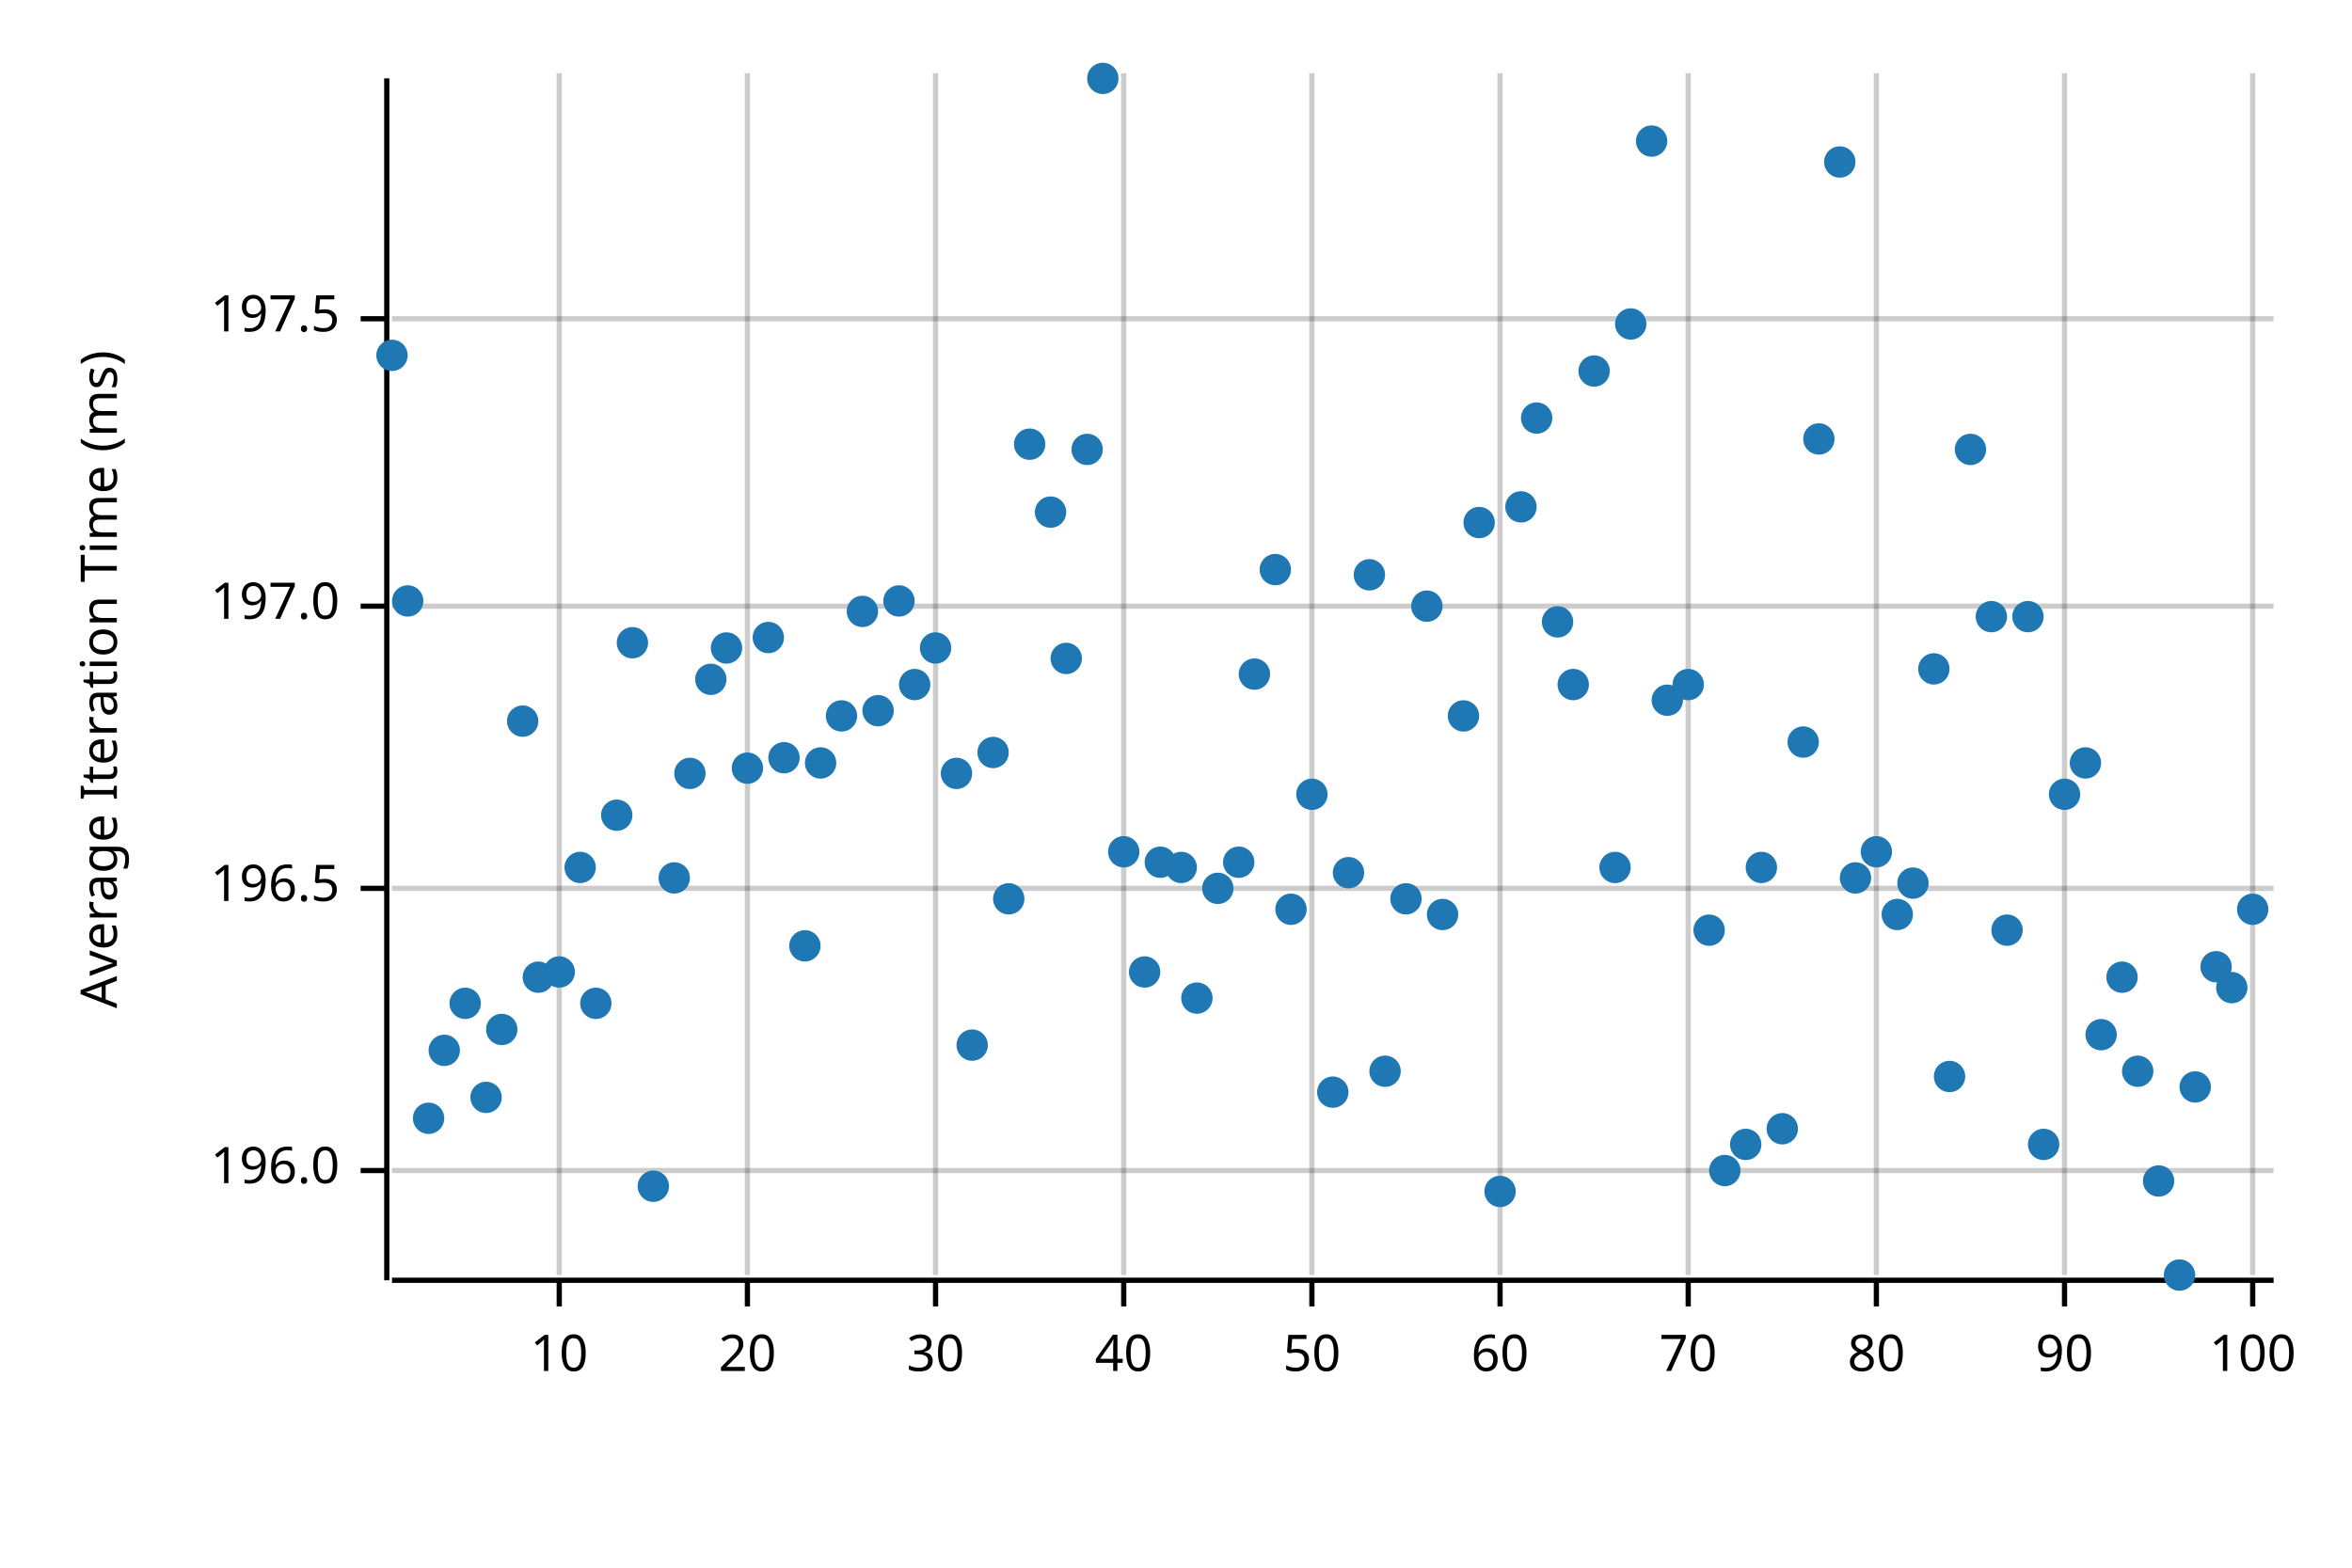
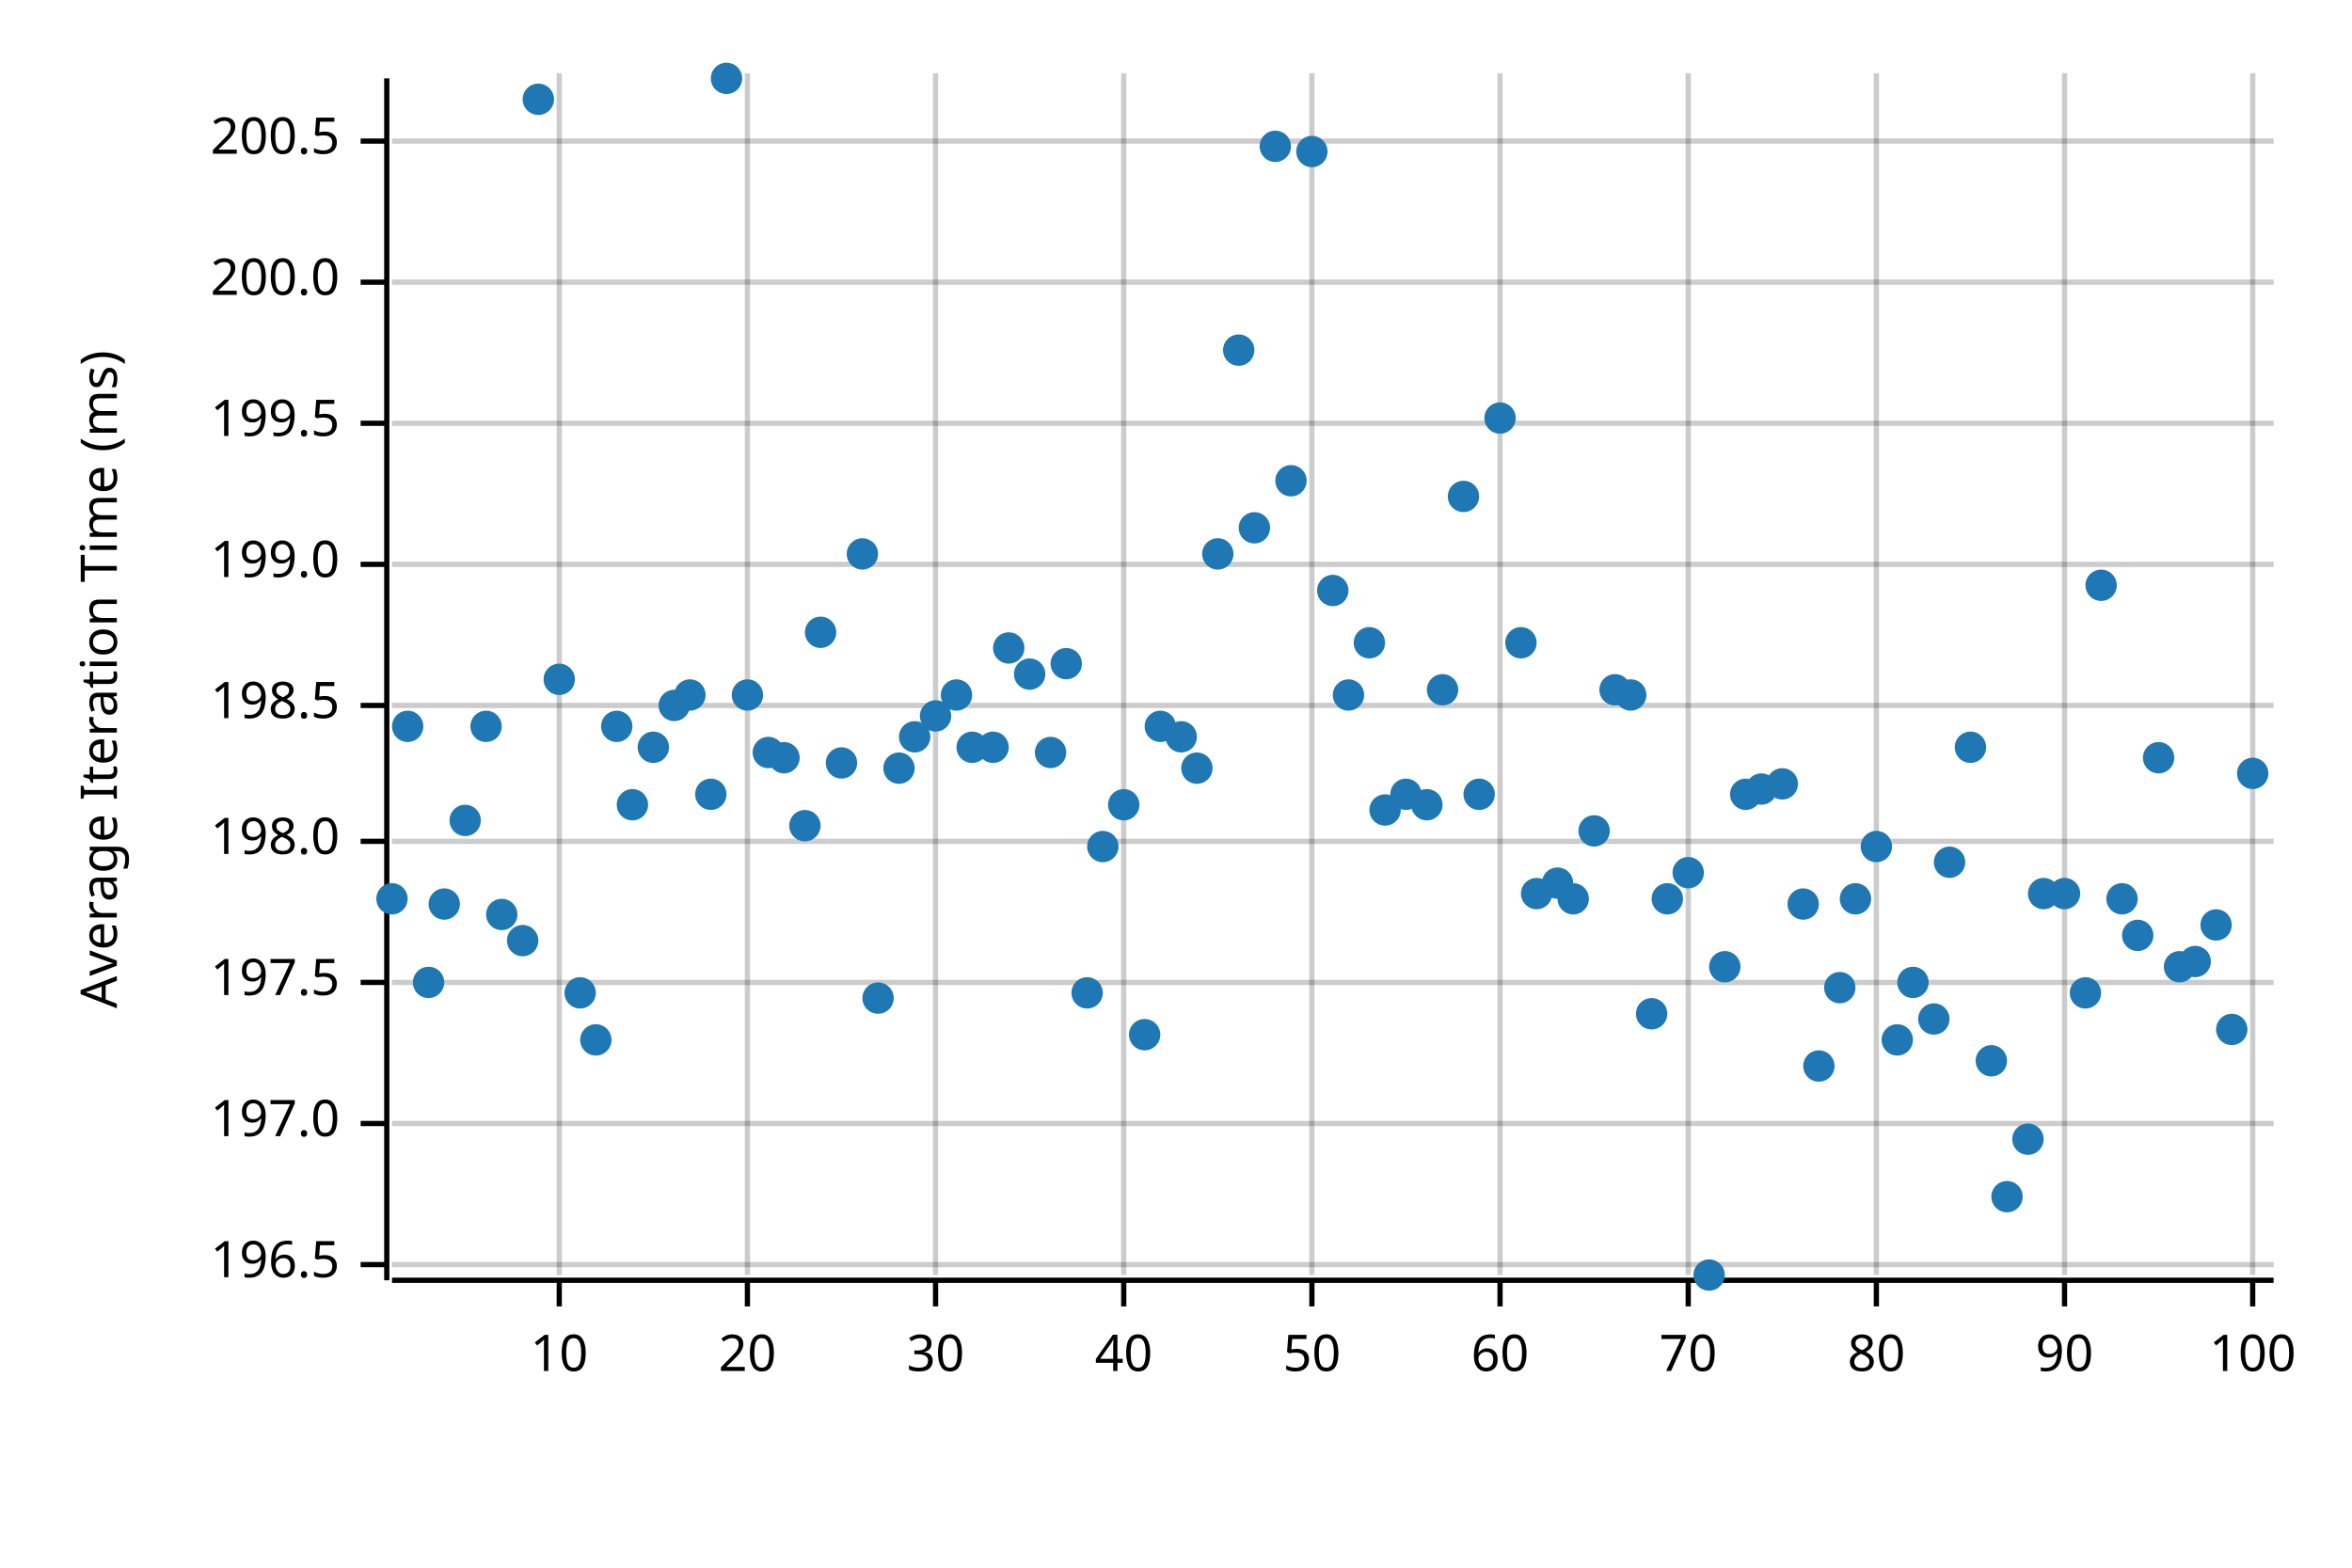
<svg xmlns="http://www.w3.org/2000/svg" width="450" height="300" viewBox="0 0 450 300">
  <text x="15" y="130" dy="0.76em" text-anchor="middle" font-family="sans-serif" font-size="9.677" opacity="1" fill="#000000" transform="rotate(270, 15, 130)">
Average Iteration Time (ms)
</text>
  <line opacity="0.2" stroke="#000000" stroke-width="1" x1="107" y1="244" x2="107" y2="14" />
  <line opacity="0.2" stroke="#000000" stroke-width="1" x1="143" y1="244" x2="143" y2="14" />
  <line opacity="0.2" stroke="#000000" stroke-width="1" x1="179" y1="244" x2="179" y2="14" />
  <line opacity="0.2" stroke="#000000" stroke-width="1" x1="215" y1="244" x2="215" y2="14" />
  <line opacity="0.2" stroke="#000000" stroke-width="1" x1="251" y1="244" x2="251" y2="14" />
  <line opacity="0.2" stroke="#000000" stroke-width="1" x1="287" y1="244" x2="287" y2="14" />
  <line opacity="0.2" stroke="#000000" stroke-width="1" x1="323" y1="244" x2="323" y2="14" />
  <line opacity="0.2" stroke="#000000" stroke-width="1" x1="359" y1="244" x2="359" y2="14" />
  <line opacity="0.2" stroke="#000000" stroke-width="1" x1="395" y1="244" x2="395" y2="14" />
  <line opacity="0.2" stroke="#000000" stroke-width="1" x1="431" y1="244" x2="431" y2="14" />
-   <line opacity="0.2" stroke="#000000" stroke-width="1" x1="75" y1="224" x2="435" y2="224" />
-   <line opacity="0.2" stroke="#000000" stroke-width="1" x1="75" y1="170" x2="435" y2="170" />
-   <line opacity="0.2" stroke="#000000" stroke-width="1" x1="75" y1="116" x2="435" y2="116" />
-   <line opacity="0.2" stroke="#000000" stroke-width="1" x1="75" y1="61" x2="435" y2="61" />
+   <line opacity="0.2" stroke="#000000" stroke-width="1" x1="75" y1="242" x2="435" y2="242" />
+   <line opacity="0.2" stroke="#000000" stroke-width="1" x1="75" y1="215" x2="435" y2="215" />
+   <line opacity="0.2" stroke="#000000" stroke-width="1" x1="75" y1="188" x2="435" y2="188" />
+   <line opacity="0.2" stroke="#000000" stroke-width="1" x1="75" y1="161" x2="435" y2="161" />
+   <line opacity="0.2" stroke="#000000" stroke-width="1" x1="75" y1="135" x2="435" y2="135" />
+   <line opacity="0.2" stroke="#000000" stroke-width="1" x1="75" y1="108" x2="435" y2="108" />
+   <line opacity="0.2" stroke="#000000" stroke-width="1" x1="75" y1="81" x2="435" y2="81" />
+   <line opacity="0.2" stroke="#000000" stroke-width="1" x1="75" y1="54" x2="435" y2="54" />
+   <line opacity="0.2" stroke="#000000" stroke-width="1" x1="75" y1="27" x2="435" y2="27" />
  <polyline fill="none" opacity="1" stroke="#000000" stroke-width="1" points="74,15 74,245 " />
-   <text x="65" y="224" dy="0.5ex" text-anchor="end" font-family="sans-serif" font-size="9.677" opacity="1" fill="#000000">
- 196.0
- </text>
-   <polyline fill="none" opacity="1" stroke="#000000" stroke-width="1" points="69,224 74,224 " />
-   <text x="65" y="170" dy="0.5ex" text-anchor="end" font-family="sans-serif" font-size="9.677" opacity="1" fill="#000000">
+   <text x="65" y="242" dy="0.5ex" text-anchor="end" font-family="sans-serif" font-size="9.677" opacity="1" fill="#000000">
196.5
</text>
-   <polyline fill="none" opacity="1" stroke="#000000" stroke-width="1" points="69,170 74,170 " />
-   <text x="65" y="116" dy="0.5ex" text-anchor="end" font-family="sans-serif" font-size="9.677" opacity="1" fill="#000000">
+   <polyline fill="none" opacity="1" stroke="#000000" stroke-width="1" points="69,242 74,242 " />
+   <text x="65" y="215" dy="0.5ex" text-anchor="end" font-family="sans-serif" font-size="9.677" opacity="1" fill="#000000">
197.0
</text>
-   <polyline fill="none" opacity="1" stroke="#000000" stroke-width="1" points="69,116 74,116 " />
-   <text x="65" y="61" dy="0.5ex" text-anchor="end" font-family="sans-serif" font-size="9.677" opacity="1" fill="#000000">
+   <polyline fill="none" opacity="1" stroke="#000000" stroke-width="1" points="69,215 74,215 " />
+   <text x="65" y="188" dy="0.5ex" text-anchor="end" font-family="sans-serif" font-size="9.677" opacity="1" fill="#000000">
197.5
</text>
-   <polyline fill="none" opacity="1" stroke="#000000" stroke-width="1" points="69,61 74,61 " />
+   <polyline fill="none" opacity="1" stroke="#000000" stroke-width="1" points="69,188 74,188 " />
+   <text x="65" y="161" dy="0.5ex" text-anchor="end" font-family="sans-serif" font-size="9.677" opacity="1" fill="#000000">
+ 198.0
+ </text>
+   <polyline fill="none" opacity="1" stroke="#000000" stroke-width="1" points="69,161 74,161 " />
+   <text x="65" y="135" dy="0.5ex" text-anchor="end" font-family="sans-serif" font-size="9.677" opacity="1" fill="#000000">
+ 198.5
+ </text>
+   <polyline fill="none" opacity="1" stroke="#000000" stroke-width="1" points="69,135 74,135 " />
+   <text x="65" y="108" dy="0.5ex" text-anchor="end" font-family="sans-serif" font-size="9.677" opacity="1" fill="#000000">
+ 199.0
+ </text>
+   <polyline fill="none" opacity="1" stroke="#000000" stroke-width="1" points="69,108 74,108 " />
+   <text x="65" y="81" dy="0.5ex" text-anchor="end" font-family="sans-serif" font-size="9.677" opacity="1" fill="#000000">
+ 199.5
+ </text>
+   <polyline fill="none" opacity="1" stroke="#000000" stroke-width="1" points="69,81 74,81 " />
+   <text x="65" y="54" dy="0.5ex" text-anchor="end" font-family="sans-serif" font-size="9.677" opacity="1" fill="#000000">
+ 200.0
+ </text>
+   <polyline fill="none" opacity="1" stroke="#000000" stroke-width="1" points="69,54 74,54 " />
+   <text x="65" y="27" dy="0.5ex" text-anchor="end" font-family="sans-serif" font-size="9.677" opacity="1" fill="#000000">
+ 200.5
+ </text>
+   <polyline fill="none" opacity="1" stroke="#000000" stroke-width="1" points="69,27 74,27 " />
  <polyline fill="none" opacity="1" stroke="#000000" stroke-width="1" points="75,245 435,245 " />
  <text x="107" y="255" dy="0.76em" text-anchor="middle" font-family="sans-serif" font-size="9.677" opacity="1" fill="#000000">
10
</text>
  <polyline fill="none" opacity="1" stroke="#000000" stroke-width="1" points="107,245 107,250 " />
  <text x="143" y="255" dy="0.76em" text-anchor="middle" font-family="sans-serif" font-size="9.677" opacity="1" fill="#000000">
20
</text>
  <polyline fill="none" opacity="1" stroke="#000000" stroke-width="1" points="143,245 143,250 " />
  <text x="179" y="255" dy="0.76em" text-anchor="middle" font-family="sans-serif" font-size="9.677" opacity="1" fill="#000000">
30
</text>
  <polyline fill="none" opacity="1" stroke="#000000" stroke-width="1" points="179,245 179,250 " />
  <text x="215" y="255" dy="0.76em" text-anchor="middle" font-family="sans-serif" font-size="9.677" opacity="1" fill="#000000">
40
</text>
  <polyline fill="none" opacity="1" stroke="#000000" stroke-width="1" points="215,245 215,250 " />
  <text x="251" y="255" dy="0.76em" text-anchor="middle" font-family="sans-serif" font-size="9.677" opacity="1" fill="#000000">
50
</text>
  <polyline fill="none" opacity="1" stroke="#000000" stroke-width="1" points="251,245 251,250 " />
  <text x="287" y="255" dy="0.76em" text-anchor="middle" font-family="sans-serif" font-size="9.677" opacity="1" fill="#000000">
60
</text>
  <polyline fill="none" opacity="1" stroke="#000000" stroke-width="1" points="287,245 287,250 " />
  <text x="323" y="255" dy="0.76em" text-anchor="middle" font-family="sans-serif" font-size="9.677" opacity="1" fill="#000000">
70
</text>
  <polyline fill="none" opacity="1" stroke="#000000" stroke-width="1" points="323,245 323,250 " />
  <text x="359" y="255" dy="0.76em" text-anchor="middle" font-family="sans-serif" font-size="9.677" opacity="1" fill="#000000">
80
</text>
  <polyline fill="none" opacity="1" stroke="#000000" stroke-width="1" points="359,245 359,250 " />
  <text x="395" y="255" dy="0.76em" text-anchor="middle" font-family="sans-serif" font-size="9.677" opacity="1" fill="#000000">
90
</text>
  <polyline fill="none" opacity="1" stroke="#000000" stroke-width="1" points="395,245 395,250 " />
  <text x="431" y="255" dy="0.76em" text-anchor="middle" font-family="sans-serif" font-size="9.677" opacity="1" fill="#000000">
100
</text>
  <polyline fill="none" opacity="1" stroke="#000000" stroke-width="1" points="431,245 431,250 " />
-   <circle cx="75" cy="68" r="3" opacity="1" fill="#1F78B4" stroke="none" stroke-width="1" />
-   <circle cx="78" cy="115" r="3" opacity="1" fill="#1F78B4" stroke="none" stroke-width="1" />
-   <circle cx="82" cy="214" r="3" opacity="1" fill="#1F78B4" stroke="none" stroke-width="1" />
-   <circle cx="85" cy="201" r="3" opacity="1" fill="#1F78B4" stroke="none" stroke-width="1" />
-   <circle cx="89" cy="192" r="3" opacity="1" fill="#1F78B4" stroke="none" stroke-width="1" />
-   <circle cx="93" cy="210" r="3" opacity="1" fill="#1F78B4" stroke="none" stroke-width="1" />
-   <circle cx="96" cy="197" r="3" opacity="1" fill="#1F78B4" stroke="none" stroke-width="1" />
-   <circle cx="100" cy="138" r="3" opacity="1" fill="#1F78B4" stroke="none" stroke-width="1" />
-   <circle cx="103" cy="187" r="3" opacity="1" fill="#1F78B4" stroke="none" stroke-width="1" />
-   <circle cx="107" cy="186" r="3" opacity="1" fill="#1F78B4" stroke="none" stroke-width="1" />
-   <circle cx="111" cy="166" r="3" opacity="1" fill="#1F78B4" stroke="none" stroke-width="1" />
-   <circle cx="114" cy="192" r="3" opacity="1" fill="#1F78B4" stroke="none" stroke-width="1" />
-   <circle cx="118" cy="156" r="3" opacity="1" fill="#1F78B4" stroke="none" stroke-width="1" />
-   <circle cx="121" cy="123" r="3" opacity="1" fill="#1F78B4" stroke="none" stroke-width="1" />
-   <circle cx="125" cy="227" r="3" opacity="1" fill="#1F78B4" stroke="none" stroke-width="1" />
-   <circle cx="129" cy="168" r="3" opacity="1" fill="#1F78B4" stroke="none" stroke-width="1" />
-   <circle cx="132" cy="148" r="3" opacity="1" fill="#1F78B4" stroke="none" stroke-width="1" />
-   <circle cx="136" cy="130" r="3" opacity="1" fill="#1F78B4" stroke="none" stroke-width="1" />
-   <circle cx="139" cy="124" r="3" opacity="1" fill="#1F78B4" stroke="none" stroke-width="1" />
-   <circle cx="143" cy="147" r="3" opacity="1" fill="#1F78B4" stroke="none" stroke-width="1" />
-   <circle cx="147" cy="122" r="3" opacity="1" fill="#1F78B4" stroke="none" stroke-width="1" />
+   <circle cx="75" cy="172" r="3" opacity="1" fill="#1F78B4" stroke="none" stroke-width="1" />
+   <circle cx="78" cy="139" r="3" opacity="1" fill="#1F78B4" stroke="none" stroke-width="1" />
+   <circle cx="82" cy="188" r="3" opacity="1" fill="#1F78B4" stroke="none" stroke-width="1" />
+   <circle cx="85" cy="173" r="3" opacity="1" fill="#1F78B4" stroke="none" stroke-width="1" />
+   <circle cx="89" cy="157" r="3" opacity="1" fill="#1F78B4" stroke="none" stroke-width="1" />
+   <circle cx="93" cy="139" r="3" opacity="1" fill="#1F78B4" stroke="none" stroke-width="1" />
+   <circle cx="96" cy="175" r="3" opacity="1" fill="#1F78B4" stroke="none" stroke-width="1" />
+   <circle cx="100" cy="180" r="3" opacity="1" fill="#1F78B4" stroke="none" stroke-width="1" />
+   <circle cx="103" cy="19" r="3" opacity="1" fill="#1F78B4" stroke="none" stroke-width="1" />
+   <circle cx="107" cy="130" r="3" opacity="1" fill="#1F78B4" stroke="none" stroke-width="1" />
+   <circle cx="111" cy="190" r="3" opacity="1" fill="#1F78B4" stroke="none" stroke-width="1" />
+   <circle cx="114" cy="199" r="3" opacity="1" fill="#1F78B4" stroke="none" stroke-width="1" />
+   <circle cx="118" cy="139" r="3" opacity="1" fill="#1F78B4" stroke="none" stroke-width="1" />
+   <circle cx="121" cy="154" r="3" opacity="1" fill="#1F78B4" stroke="none" stroke-width="1" />
+   <circle cx="125" cy="143" r="3" opacity="1" fill="#1F78B4" stroke="none" stroke-width="1" />
+   <circle cx="129" cy="135" r="3" opacity="1" fill="#1F78B4" stroke="none" stroke-width="1" />
+   <circle cx="132" cy="133" r="3" opacity="1" fill="#1F78B4" stroke="none" stroke-width="1" />
+   <circle cx="136" cy="152" r="3" opacity="1" fill="#1F78B4" stroke="none" stroke-width="1" />
+   <circle cx="139" cy="15" r="3" opacity="1" fill="#1F78B4" stroke="none" stroke-width="1" />
+   <circle cx="143" cy="133" r="3" opacity="1" fill="#1F78B4" stroke="none" stroke-width="1" />
+   <circle cx="147" cy="144" r="3" opacity="1" fill="#1F78B4" stroke="none" stroke-width="1" />
  <circle cx="150" cy="145" r="3" opacity="1" fill="#1F78B4" stroke="none" stroke-width="1" />
-   <circle cx="154" cy="181" r="3" opacity="1" fill="#1F78B4" stroke="none" stroke-width="1" />
-   <circle cx="157" cy="146" r="3" opacity="1" fill="#1F78B4" stroke="none" stroke-width="1" />
-   <circle cx="161" cy="137" r="3" opacity="1" fill="#1F78B4" stroke="none" stroke-width="1" />
-   <circle cx="165" cy="117" r="3" opacity="1" fill="#1F78B4" stroke="none" stroke-width="1" />
-   <circle cx="168" cy="136" r="3" opacity="1" fill="#1F78B4" stroke="none" stroke-width="1" />
-   <circle cx="172" cy="115" r="3" opacity="1" fill="#1F78B4" stroke="none" stroke-width="1" />
-   <circle cx="175" cy="131" r="3" opacity="1" fill="#1F78B4" stroke="none" stroke-width="1" />
-   <circle cx="179" cy="124" r="3" opacity="1" fill="#1F78B4" stroke="none" stroke-width="1" />
-   <circle cx="183" cy="148" r="3" opacity="1" fill="#1F78B4" stroke="none" stroke-width="1" />
-   <circle cx="186" cy="200" r="3" opacity="1" fill="#1F78B4" stroke="none" stroke-width="1" />
-   <circle cx="190" cy="144" r="3" opacity="1" fill="#1F78B4" stroke="none" stroke-width="1" />
-   <circle cx="193" cy="172" r="3" opacity="1" fill="#1F78B4" stroke="none" stroke-width="1" />
-   <circle cx="197" cy="85" r="3" opacity="1" fill="#1F78B4" stroke="none" stroke-width="1" />
-   <circle cx="201" cy="98" r="3" opacity="1" fill="#1F78B4" stroke="none" stroke-width="1" />
-   <circle cx="204" cy="126" r="3" opacity="1" fill="#1F78B4" stroke="none" stroke-width="1" />
-   <circle cx="208" cy="86" r="3" opacity="1" fill="#1F78B4" stroke="none" stroke-width="1" />
-   <circle cx="211" cy="15" r="3" opacity="1" fill="#1F78B4" stroke="none" stroke-width="1" />
-   <circle cx="215" cy="163" r="3" opacity="1" fill="#1F78B4" stroke="none" stroke-width="1" />
-   <circle cx="219" cy="186" r="3" opacity="1" fill="#1F78B4" stroke="none" stroke-width="1" />
-   <circle cx="222" cy="165" r="3" opacity="1" fill="#1F78B4" stroke="none" stroke-width="1" />
-   <circle cx="226" cy="166" r="3" opacity="1" fill="#1F78B4" stroke="none" stroke-width="1" />
-   <circle cx="229" cy="191" r="3" opacity="1" fill="#1F78B4" stroke="none" stroke-width="1" />
-   <circle cx="233" cy="170" r="3" opacity="1" fill="#1F78B4" stroke="none" stroke-width="1" />
-   <circle cx="237" cy="165" r="3" opacity="1" fill="#1F78B4" stroke="none" stroke-width="1" />
-   <circle cx="240" cy="129" r="3" opacity="1" fill="#1F78B4" stroke="none" stroke-width="1" />
-   <circle cx="244" cy="109" r="3" opacity="1" fill="#1F78B4" stroke="none" stroke-width="1" />
-   <circle cx="247" cy="174" r="3" opacity="1" fill="#1F78B4" stroke="none" stroke-width="1" />
-   <circle cx="251" cy="152" r="3" opacity="1" fill="#1F78B4" stroke="none" stroke-width="1" />
-   <circle cx="255" cy="209" r="3" opacity="1" fill="#1F78B4" stroke="none" stroke-width="1" />
-   <circle cx="258" cy="167" r="3" opacity="1" fill="#1F78B4" stroke="none" stroke-width="1" />
-   <circle cx="262" cy="110" r="3" opacity="1" fill="#1F78B4" stroke="none" stroke-width="1" />
-   <circle cx="265" cy="205" r="3" opacity="1" fill="#1F78B4" stroke="none" stroke-width="1" />
-   <circle cx="269" cy="172" r="3" opacity="1" fill="#1F78B4" stroke="none" stroke-width="1" />
-   <circle cx="273" cy="116" r="3" opacity="1" fill="#1F78B4" stroke="none" stroke-width="1" />
-   <circle cx="276" cy="175" r="3" opacity="1" fill="#1F78B4" stroke="none" stroke-width="1" />
-   <circle cx="280" cy="137" r="3" opacity="1" fill="#1F78B4" stroke="none" stroke-width="1" />
-   <circle cx="283" cy="100" r="3" opacity="1" fill="#1F78B4" stroke="none" stroke-width="1" />
-   <circle cx="287" cy="228" r="3" opacity="1" fill="#1F78B4" stroke="none" stroke-width="1" />
-   <circle cx="291" cy="97" r="3" opacity="1" fill="#1F78B4" stroke="none" stroke-width="1" />
-   <circle cx="294" cy="80" r="3" opacity="1" fill="#1F78B4" stroke="none" stroke-width="1" />
-   <circle cx="298" cy="119" r="3" opacity="1" fill="#1F78B4" stroke="none" stroke-width="1" />
-   <circle cx="301" cy="131" r="3" opacity="1" fill="#1F78B4" stroke="none" stroke-width="1" />
-   <circle cx="305" cy="71" r="3" opacity="1" fill="#1F78B4" stroke="none" stroke-width="1" />
-   <circle cx="309" cy="166" r="3" opacity="1" fill="#1F78B4" stroke="none" stroke-width="1" />
-   <circle cx="312" cy="62" r="3" opacity="1" fill="#1F78B4" stroke="none" stroke-width="1" />
-   <circle cx="316" cy="27" r="3" opacity="1" fill="#1F78B4" stroke="none" stroke-width="1" />
-   <circle cx="319" cy="134" r="3" opacity="1" fill="#1F78B4" stroke="none" stroke-width="1" />
-   <circle cx="323" cy="131" r="3" opacity="1" fill="#1F78B4" stroke="none" stroke-width="1" />
-   <circle cx="327" cy="178" r="3" opacity="1" fill="#1F78B4" stroke="none" stroke-width="1" />
-   <circle cx="330" cy="224" r="3" opacity="1" fill="#1F78B4" stroke="none" stroke-width="1" />
-   <circle cx="334" cy="219" r="3" opacity="1" fill="#1F78B4" stroke="none" stroke-width="1" />
-   <circle cx="337" cy="166" r="3" opacity="1" fill="#1F78B4" stroke="none" stroke-width="1" />
-   <circle cx="341" cy="216" r="3" opacity="1" fill="#1F78B4" stroke="none" stroke-width="1" />
-   <circle cx="345" cy="142" r="3" opacity="1" fill="#1F78B4" stroke="none" stroke-width="1" />
-   <circle cx="348" cy="84" r="3" opacity="1" fill="#1F78B4" stroke="none" stroke-width="1" />
-   <circle cx="352" cy="31" r="3" opacity="1" fill="#1F78B4" stroke="none" stroke-width="1" />
-   <circle cx="355" cy="168" r="3" opacity="1" fill="#1F78B4" stroke="none" stroke-width="1" />
-   <circle cx="359" cy="163" r="3" opacity="1" fill="#1F78B4" stroke="none" stroke-width="1" />
-   <circle cx="363" cy="175" r="3" opacity="1" fill="#1F78B4" stroke="none" stroke-width="1" />
-   <circle cx="366" cy="169" r="3" opacity="1" fill="#1F78B4" stroke="none" stroke-width="1" />
-   <circle cx="370" cy="128" r="3" opacity="1" fill="#1F78B4" stroke="none" stroke-width="1" />
-   <circle cx="373" cy="206" r="3" opacity="1" fill="#1F78B4" stroke="none" stroke-width="1" />
-   <circle cx="377" cy="86" r="3" opacity="1" fill="#1F78B4" stroke="none" stroke-width="1" />
-   <circle cx="381" cy="118" r="3" opacity="1" fill="#1F78B4" stroke="none" stroke-width="1" />
-   <circle cx="384" cy="178" r="3" opacity="1" fill="#1F78B4" stroke="none" stroke-width="1" />
-   <circle cx="388" cy="118" r="3" opacity="1" fill="#1F78B4" stroke="none" stroke-width="1" />
-   <circle cx="391" cy="219" r="3" opacity="1" fill="#1F78B4" stroke="none" stroke-width="1" />
-   <circle cx="395" cy="152" r="3" opacity="1" fill="#1F78B4" stroke="none" stroke-width="1" />
-   <circle cx="399" cy="146" r="3" opacity="1" fill="#1F78B4" stroke="none" stroke-width="1" />
-   <circle cx="402" cy="198" r="3" opacity="1" fill="#1F78B4" stroke="none" stroke-width="1" />
-   <circle cx="406" cy="187" r="3" opacity="1" fill="#1F78B4" stroke="none" stroke-width="1" />
-   <circle cx="409" cy="205" r="3" opacity="1" fill="#1F78B4" stroke="none" stroke-width="1" />
-   <circle cx="413" cy="226" r="3" opacity="1" fill="#1F78B4" stroke="none" stroke-width="1" />
-   <circle cx="417" cy="244" r="3" opacity="1" fill="#1F78B4" stroke="none" stroke-width="1" />
-   <circle cx="420" cy="208" r="3" opacity="1" fill="#1F78B4" stroke="none" stroke-width="1" />
-   <circle cx="424" cy="185" r="3" opacity="1" fill="#1F78B4" stroke="none" stroke-width="1" />
-   <circle cx="427" cy="189" r="3" opacity="1" fill="#1F78B4" stroke="none" stroke-width="1" />
-   <circle cx="431" cy="174" r="3" opacity="1" fill="#1F78B4" stroke="none" stroke-width="1" />
+   <circle cx="154" cy="158" r="3" opacity="1" fill="#1F78B4" stroke="none" stroke-width="1" />
+   <circle cx="157" cy="121" r="3" opacity="1" fill="#1F78B4" stroke="none" stroke-width="1" />
+   <circle cx="161" cy="146" r="3" opacity="1" fill="#1F78B4" stroke="none" stroke-width="1" />
+   <circle cx="165" cy="106" r="3" opacity="1" fill="#1F78B4" stroke="none" stroke-width="1" />
+   <circle cx="168" cy="191" r="3" opacity="1" fill="#1F78B4" stroke="none" stroke-width="1" />
+   <circle cx="172" cy="147" r="3" opacity="1" fill="#1F78B4" stroke="none" stroke-width="1" />
+   <circle cx="175" cy="141" r="3" opacity="1" fill="#1F78B4" stroke="none" stroke-width="1" />
+   <circle cx="179" cy="137" r="3" opacity="1" fill="#1F78B4" stroke="none" stroke-width="1" />
+   <circle cx="183" cy="133" r="3" opacity="1" fill="#1F78B4" stroke="none" stroke-width="1" />
+   <circle cx="186" cy="143" r="3" opacity="1" fill="#1F78B4" stroke="none" stroke-width="1" />
+   <circle cx="190" cy="143" r="3" opacity="1" fill="#1F78B4" stroke="none" stroke-width="1" />
+   <circle cx="193" cy="124" r="3" opacity="1" fill="#1F78B4" stroke="none" stroke-width="1" />
+   <circle cx="197" cy="129" r="3" opacity="1" fill="#1F78B4" stroke="none" stroke-width="1" />
+   <circle cx="201" cy="144" r="3" opacity="1" fill="#1F78B4" stroke="none" stroke-width="1" />
+   <circle cx="204" cy="127" r="3" opacity="1" fill="#1F78B4" stroke="none" stroke-width="1" />
+   <circle cx="208" cy="190" r="3" opacity="1" fill="#1F78B4" stroke="none" stroke-width="1" />
+   <circle cx="211" cy="162" r="3" opacity="1" fill="#1F78B4" stroke="none" stroke-width="1" />
+   <circle cx="215" cy="154" r="3" opacity="1" fill="#1F78B4" stroke="none" stroke-width="1" />
+   <circle cx="219" cy="198" r="3" opacity="1" fill="#1F78B4" stroke="none" stroke-width="1" />
+   <circle cx="222" cy="139" r="3" opacity="1" fill="#1F78B4" stroke="none" stroke-width="1" />
+   <circle cx="226" cy="141" r="3" opacity="1" fill="#1F78B4" stroke="none" stroke-width="1" />
+   <circle cx="229" cy="147" r="3" opacity="1" fill="#1F78B4" stroke="none" stroke-width="1" />
+   <circle cx="233" cy="106" r="3" opacity="1" fill="#1F78B4" stroke="none" stroke-width="1" />
+   <circle cx="237" cy="67" r="3" opacity="1" fill="#1F78B4" stroke="none" stroke-width="1" />
+   <circle cx="240" cy="101" r="3" opacity="1" fill="#1F78B4" stroke="none" stroke-width="1" />
+   <circle cx="244" cy="28" r="3" opacity="1" fill="#1F78B4" stroke="none" stroke-width="1" />
+   <circle cx="247" cy="92" r="3" opacity="1" fill="#1F78B4" stroke="none" stroke-width="1" />
+   <circle cx="251" cy="29" r="3" opacity="1" fill="#1F78B4" stroke="none" stroke-width="1" />
+   <circle cx="255" cy="113" r="3" opacity="1" fill="#1F78B4" stroke="none" stroke-width="1" />
+   <circle cx="258" cy="133" r="3" opacity="1" fill="#1F78B4" stroke="none" stroke-width="1" />
+   <circle cx="262" cy="123" r="3" opacity="1" fill="#1F78B4" stroke="none" stroke-width="1" />
+   <circle cx="265" cy="155" r="3" opacity="1" fill="#1F78B4" stroke="none" stroke-width="1" />
+   <circle cx="269" cy="152" r="3" opacity="1" fill="#1F78B4" stroke="none" stroke-width="1" />
+   <circle cx="273" cy="154" r="3" opacity="1" fill="#1F78B4" stroke="none" stroke-width="1" />
+   <circle cx="276" cy="132" r="3" opacity="1" fill="#1F78B4" stroke="none" stroke-width="1" />
+   <circle cx="280" cy="95" r="3" opacity="1" fill="#1F78B4" stroke="none" stroke-width="1" />
+   <circle cx="283" cy="152" r="3" opacity="1" fill="#1F78B4" stroke="none" stroke-width="1" />
+   <circle cx="287" cy="80" r="3" opacity="1" fill="#1F78B4" stroke="none" stroke-width="1" />
+   <circle cx="291" cy="123" r="3" opacity="1" fill="#1F78B4" stroke="none" stroke-width="1" />
+   <circle cx="294" cy="171" r="3" opacity="1" fill="#1F78B4" stroke="none" stroke-width="1" />
+   <circle cx="298" cy="169" r="3" opacity="1" fill="#1F78B4" stroke="none" stroke-width="1" />
+   <circle cx="301" cy="172" r="3" opacity="1" fill="#1F78B4" stroke="none" stroke-width="1" />
+   <circle cx="305" cy="159" r="3" opacity="1" fill="#1F78B4" stroke="none" stroke-width="1" />
+   <circle cx="309" cy="132" r="3" opacity="1" fill="#1F78B4" stroke="none" stroke-width="1" />
+   <circle cx="312" cy="133" r="3" opacity="1" fill="#1F78B4" stroke="none" stroke-width="1" />
+   <circle cx="316" cy="194" r="3" opacity="1" fill="#1F78B4" stroke="none" stroke-width="1" />
+   <circle cx="319" cy="172" r="3" opacity="1" fill="#1F78B4" stroke="none" stroke-width="1" />
+   <circle cx="323" cy="167" r="3" opacity="1" fill="#1F78B4" stroke="none" stroke-width="1" />
+   <circle cx="327" cy="244" r="3" opacity="1" fill="#1F78B4" stroke="none" stroke-width="1" />
+   <circle cx="330" cy="185" r="3" opacity="1" fill="#1F78B4" stroke="none" stroke-width="1" />
+   <circle cx="334" cy="152" r="3" opacity="1" fill="#1F78B4" stroke="none" stroke-width="1" />
+   <circle cx="337" cy="151" r="3" opacity="1" fill="#1F78B4" stroke="none" stroke-width="1" />
+   <circle cx="341" cy="150" r="3" opacity="1" fill="#1F78B4" stroke="none" stroke-width="1" />
+   <circle cx="345" cy="173" r="3" opacity="1" fill="#1F78B4" stroke="none" stroke-width="1" />
+   <circle cx="348" cy="204" r="3" opacity="1" fill="#1F78B4" stroke="none" stroke-width="1" />
+   <circle cx="352" cy="189" r="3" opacity="1" fill="#1F78B4" stroke="none" stroke-width="1" />
+   <circle cx="355" cy="172" r="3" opacity="1" fill="#1F78B4" stroke="none" stroke-width="1" />
+   <circle cx="359" cy="162" r="3" opacity="1" fill="#1F78B4" stroke="none" stroke-width="1" />
+   <circle cx="363" cy="199" r="3" opacity="1" fill="#1F78B4" stroke="none" stroke-width="1" />
+   <circle cx="366" cy="188" r="3" opacity="1" fill="#1F78B4" stroke="none" stroke-width="1" />
+   <circle cx="370" cy="195" r="3" opacity="1" fill="#1F78B4" stroke="none" stroke-width="1" />
+   <circle cx="373" cy="165" r="3" opacity="1" fill="#1F78B4" stroke="none" stroke-width="1" />
+   <circle cx="377" cy="143" r="3" opacity="1" fill="#1F78B4" stroke="none" stroke-width="1" />
+   <circle cx="381" cy="203" r="3" opacity="1" fill="#1F78B4" stroke="none" stroke-width="1" />
+   <circle cx="384" cy="229" r="3" opacity="1" fill="#1F78B4" stroke="none" stroke-width="1" />
+   <circle cx="388" cy="218" r="3" opacity="1" fill="#1F78B4" stroke="none" stroke-width="1" />
+   <circle cx="391" cy="171" r="3" opacity="1" fill="#1F78B4" stroke="none" stroke-width="1" />
+   <circle cx="395" cy="171" r="3" opacity="1" fill="#1F78B4" stroke="none" stroke-width="1" />
+   <circle cx="399" cy="190" r="3" opacity="1" fill="#1F78B4" stroke="none" stroke-width="1" />
+   <circle cx="402" cy="112" r="3" opacity="1" fill="#1F78B4" stroke="none" stroke-width="1" />
+   <circle cx="406" cy="172" r="3" opacity="1" fill="#1F78B4" stroke="none" stroke-width="1" />
+   <circle cx="409" cy="179" r="3" opacity="1" fill="#1F78B4" stroke="none" stroke-width="1" />
+   <circle cx="413" cy="145" r="3" opacity="1" fill="#1F78B4" stroke="none" stroke-width="1" />
+   <circle cx="417" cy="185" r="3" opacity="1" fill="#1F78B4" stroke="none" stroke-width="1" />
+   <circle cx="420" cy="184" r="3" opacity="1" fill="#1F78B4" stroke="none" stroke-width="1" />
+   <circle cx="424" cy="177" r="3" opacity="1" fill="#1F78B4" stroke="none" stroke-width="1" />
+   <circle cx="427" cy="197" r="3" opacity="1" fill="#1F78B4" stroke="none" stroke-width="1" />
+   <circle cx="431" cy="148" r="3" opacity="1" fill="#1F78B4" stroke="none" stroke-width="1" />
</svg>
